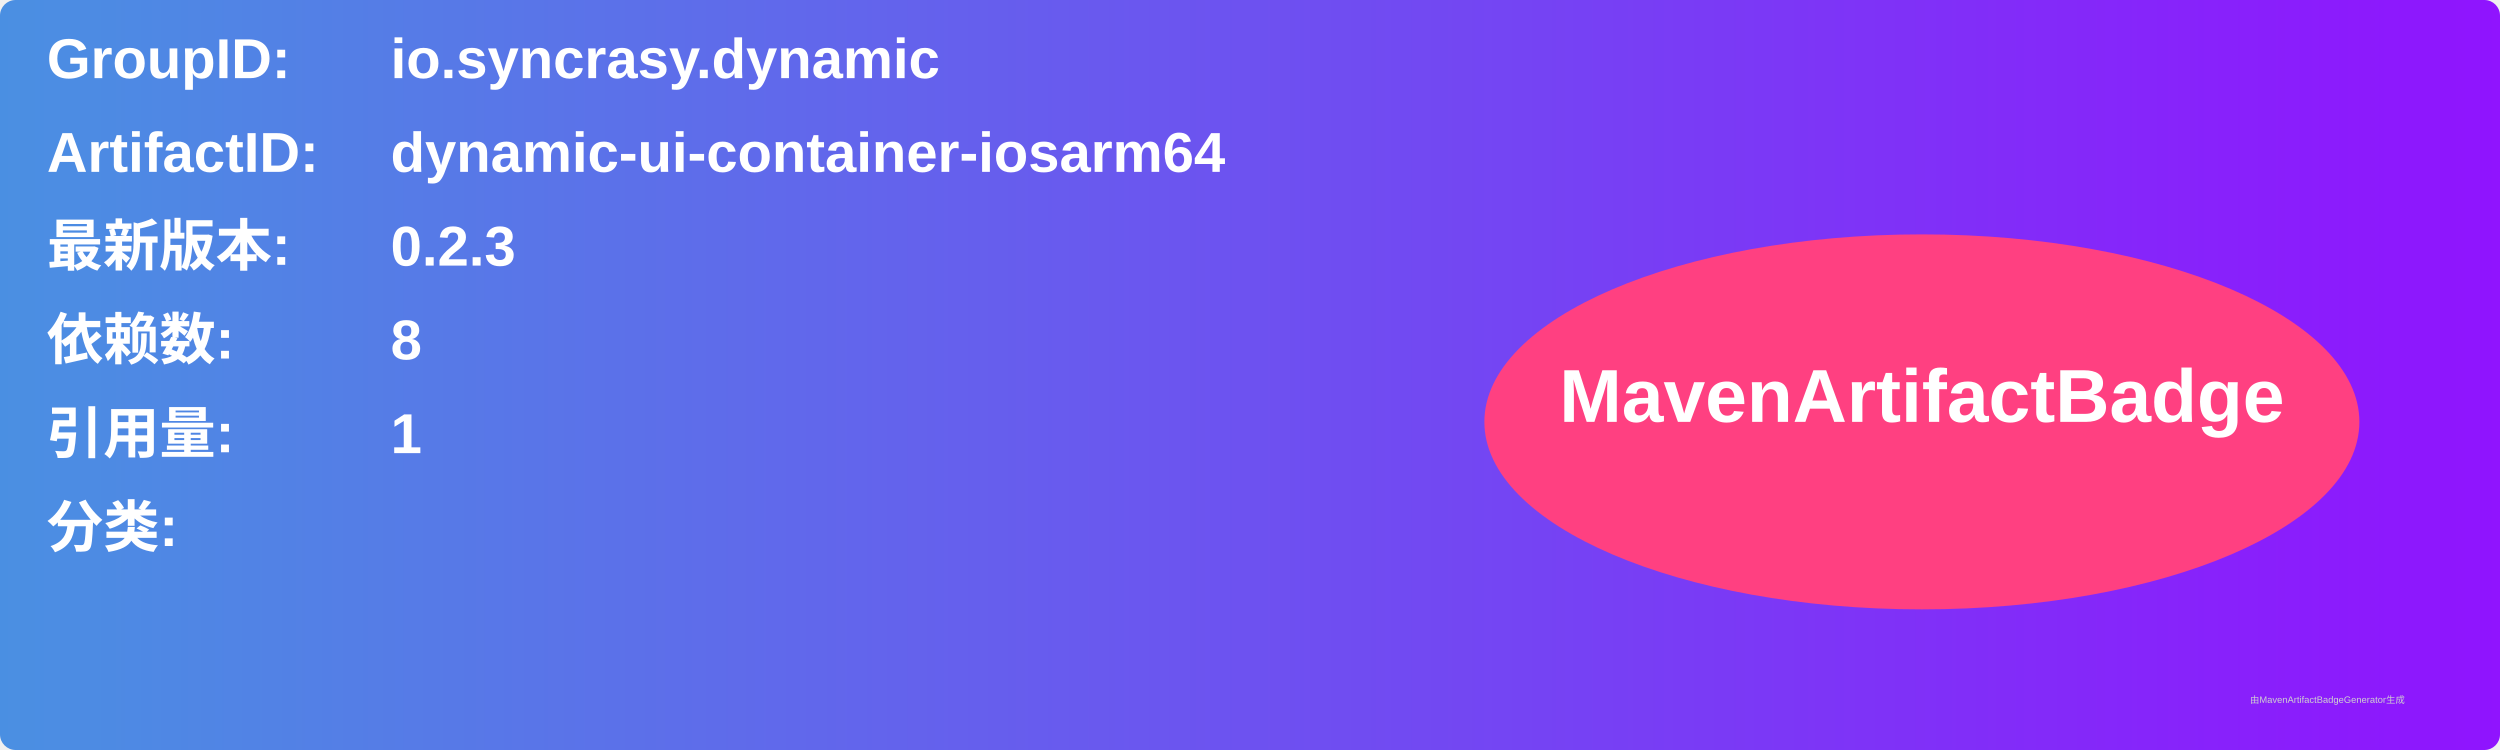
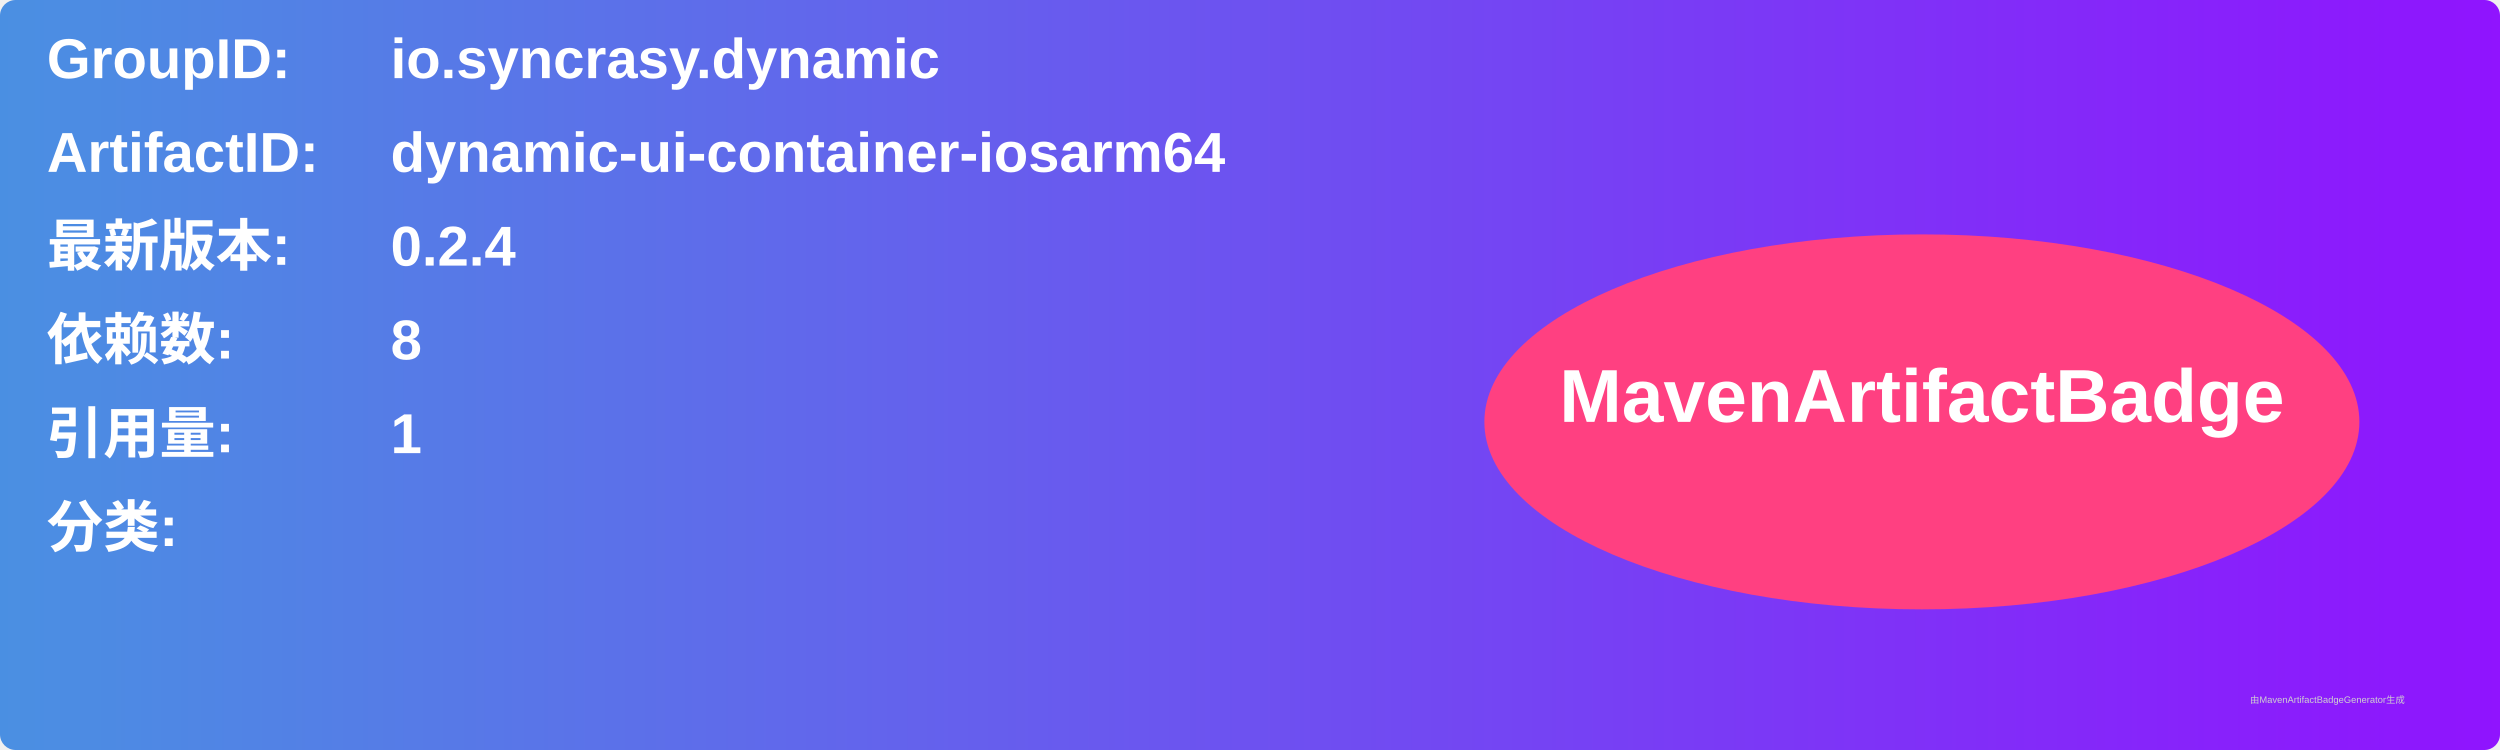
<svg xmlns="http://www.w3.org/2000/svg" width="800" height="240" viewBox="0 0 800 240">
  <linearGradient id="grad" x1="0%" y1="0%" x2="100%" y2="0%">
    <stop offset="0%" stop-color="#4a90e2" />
    <stop offset="100%" stop-color="#9013fe" />
  </linearGradient>
  <rect width="100%" height="100%" rx="5" ry="5" fill="url(#grad)" />
  <g transform="translate(15, 15)">
    <text x="0" y="10" font-family="Arial" font-size="18" fill="white" font-weight="bold" width="260">GroupID:</text>
    <text x="110" y="10" font-family="Arial" font-size="18" fill="white" font-weight="bold" width="460">io.syncrasy.dynamic</text>
    <text x="0" y="40" font-family="Arial" font-size="18" fill="white" font-weight="bold" width="260">ArtifactID:</text>
    <text x="110" y="40" font-family="Arial" font-size="18" fill="white" font-weight="bold" width="460">dynamic-ui-container-iosarm64</text>
    <text x="0" y="70" font-family="Arial" font-size="18" fill="white" font-weight="bold">最新版本:</text>
    <text x="110" y="70" font-family="Arial" font-size="18" fill="white" font-weight="bold">
-       <tspan font-weight="bold">0.2.3</tspan>
+       <tspan font-weight="bold">0.2.4</tspan>
    </text>
    <text x="0" y="100" font-family="Arial" font-size="18" fill="white" font-weight="bold">依赖数: </text>
    <text x="110" y="100" font-family="Arial" font-size="18" fill="white">
      <tspan font-weight="bold">8</tspan>
    </text>
    <text x="0" y="130" font-family="Arial" font-size="18" fill="white" font-weight="bold">引用量: </text>
    <text x="110" y="130" font-family="Arial" font-size="18" fill="white">
      <tspan font-weight="bold">1</tspan>
    </text>
    <text x="0" y="160" font-family="Arial" font-size="18" fill="white" font-weight="bold">分类:</text>
    <text x="10" y="190" font-family="Arial" font-size="10" fill="white">
      <tspan font-weight="bold" />
    </text>
    <ellipse cx="600" cy="120" rx="140" ry="60" fill="#ff4081" />
    <text x="600" y="120" text-anchor="middle" font-family="Arial" font-size="24" fill="white" font-weight="bold">MavenArtifactBadge</text>
  </g>
  <text x="720" y="225" font-family="Arial" font-size="3" fill="#d0d0d0">由MavenArtifactBadgeGenerator生成</text>
</svg>
